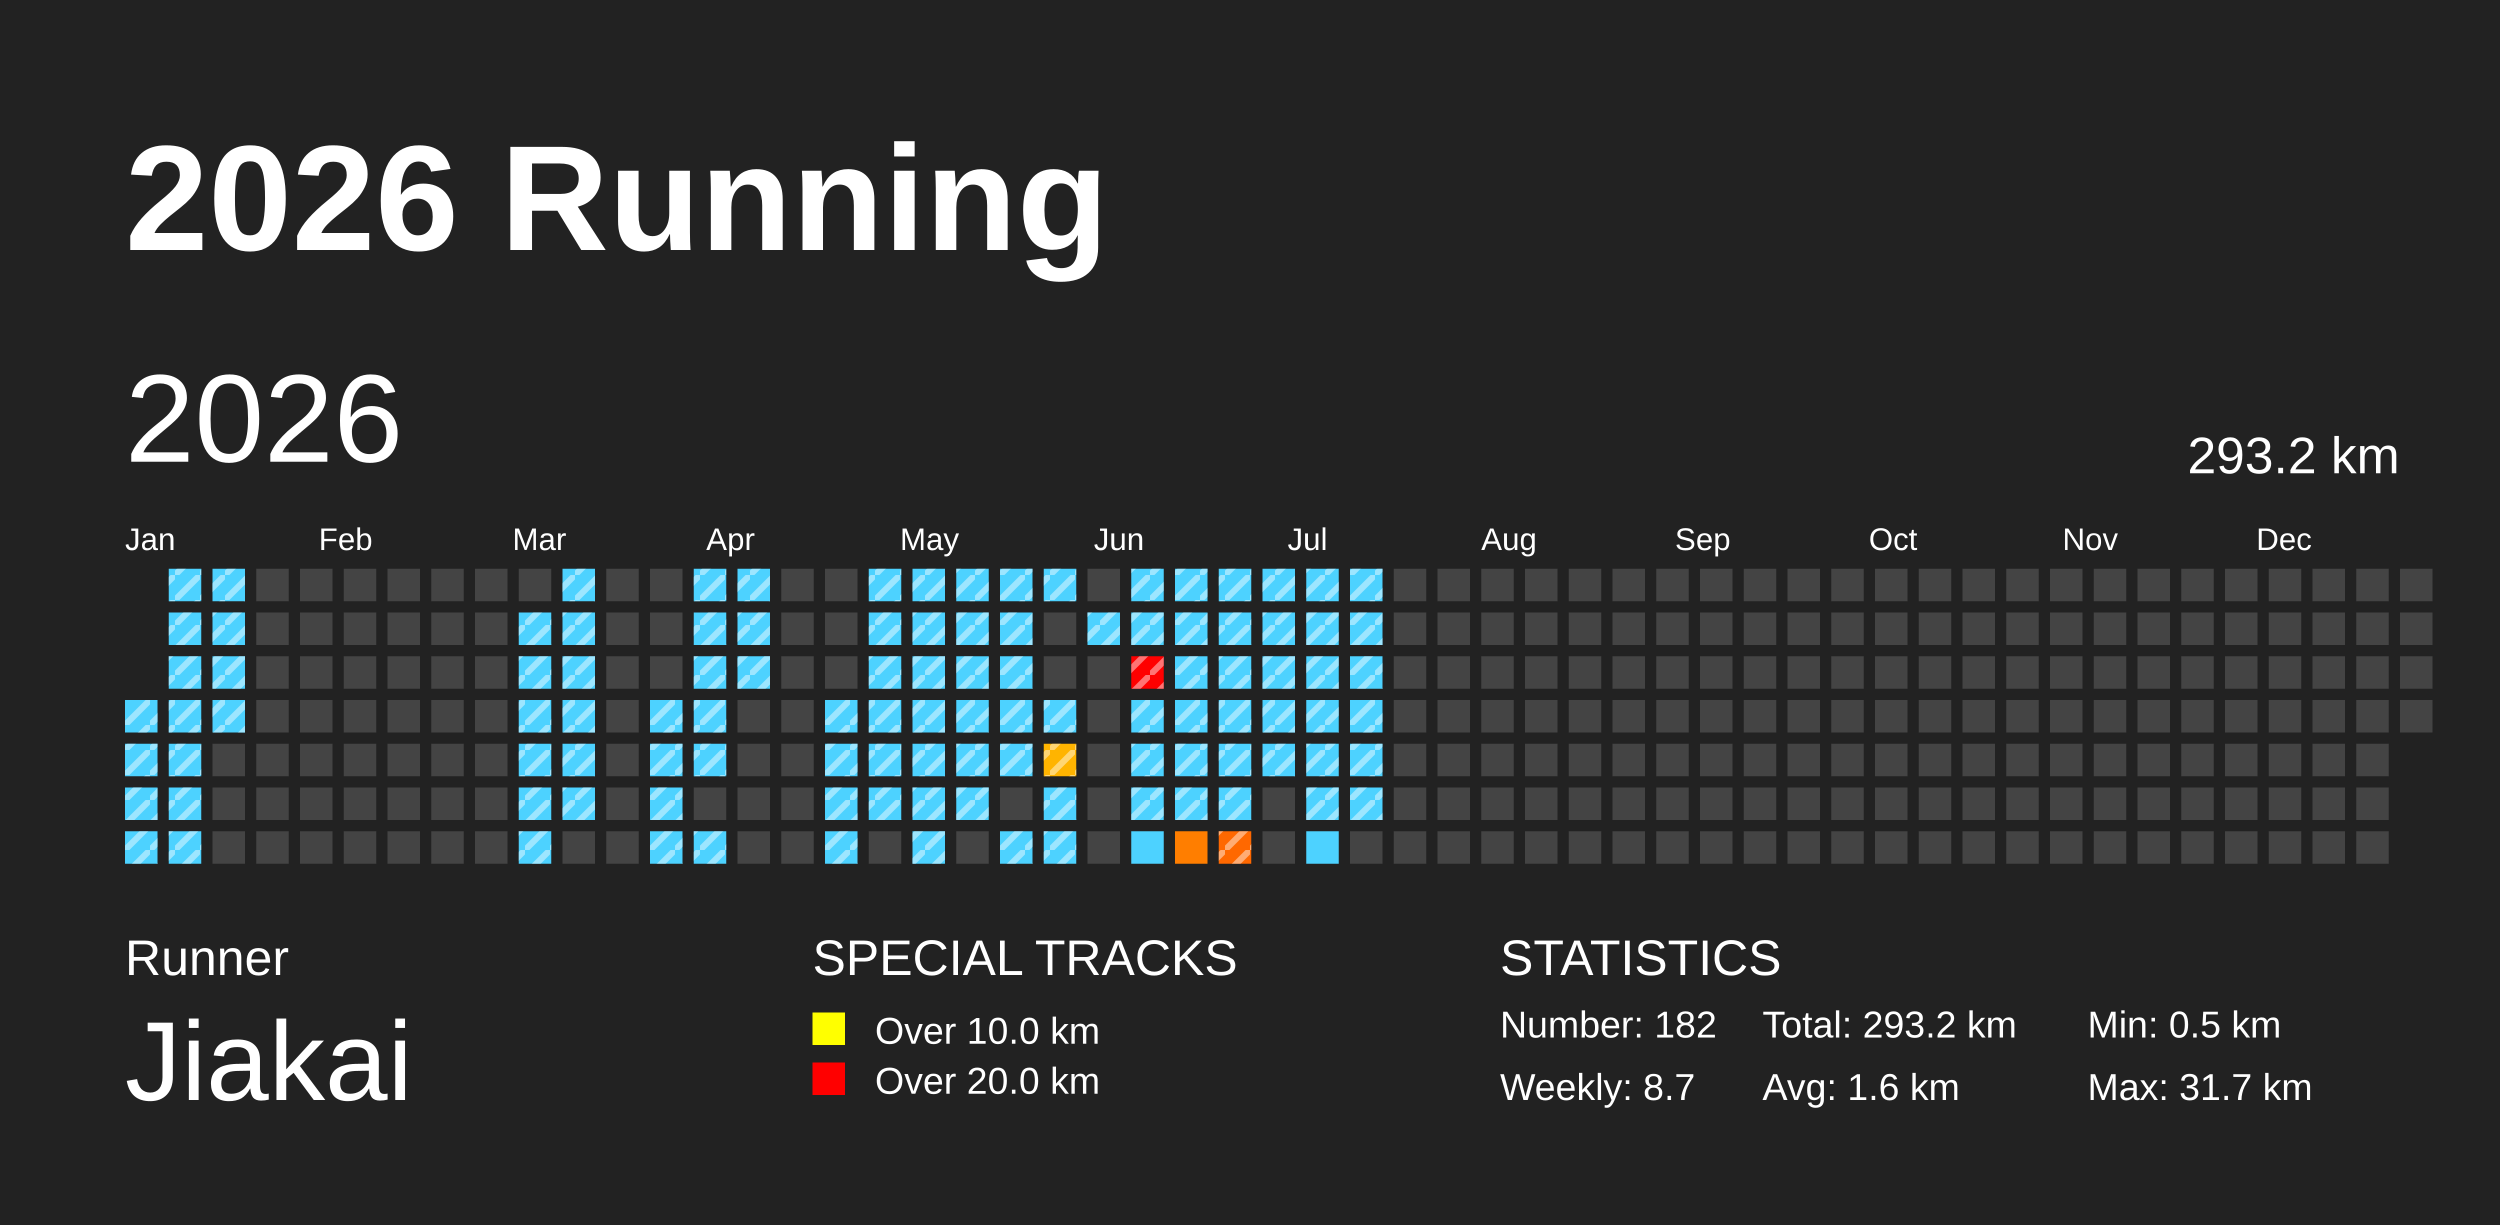
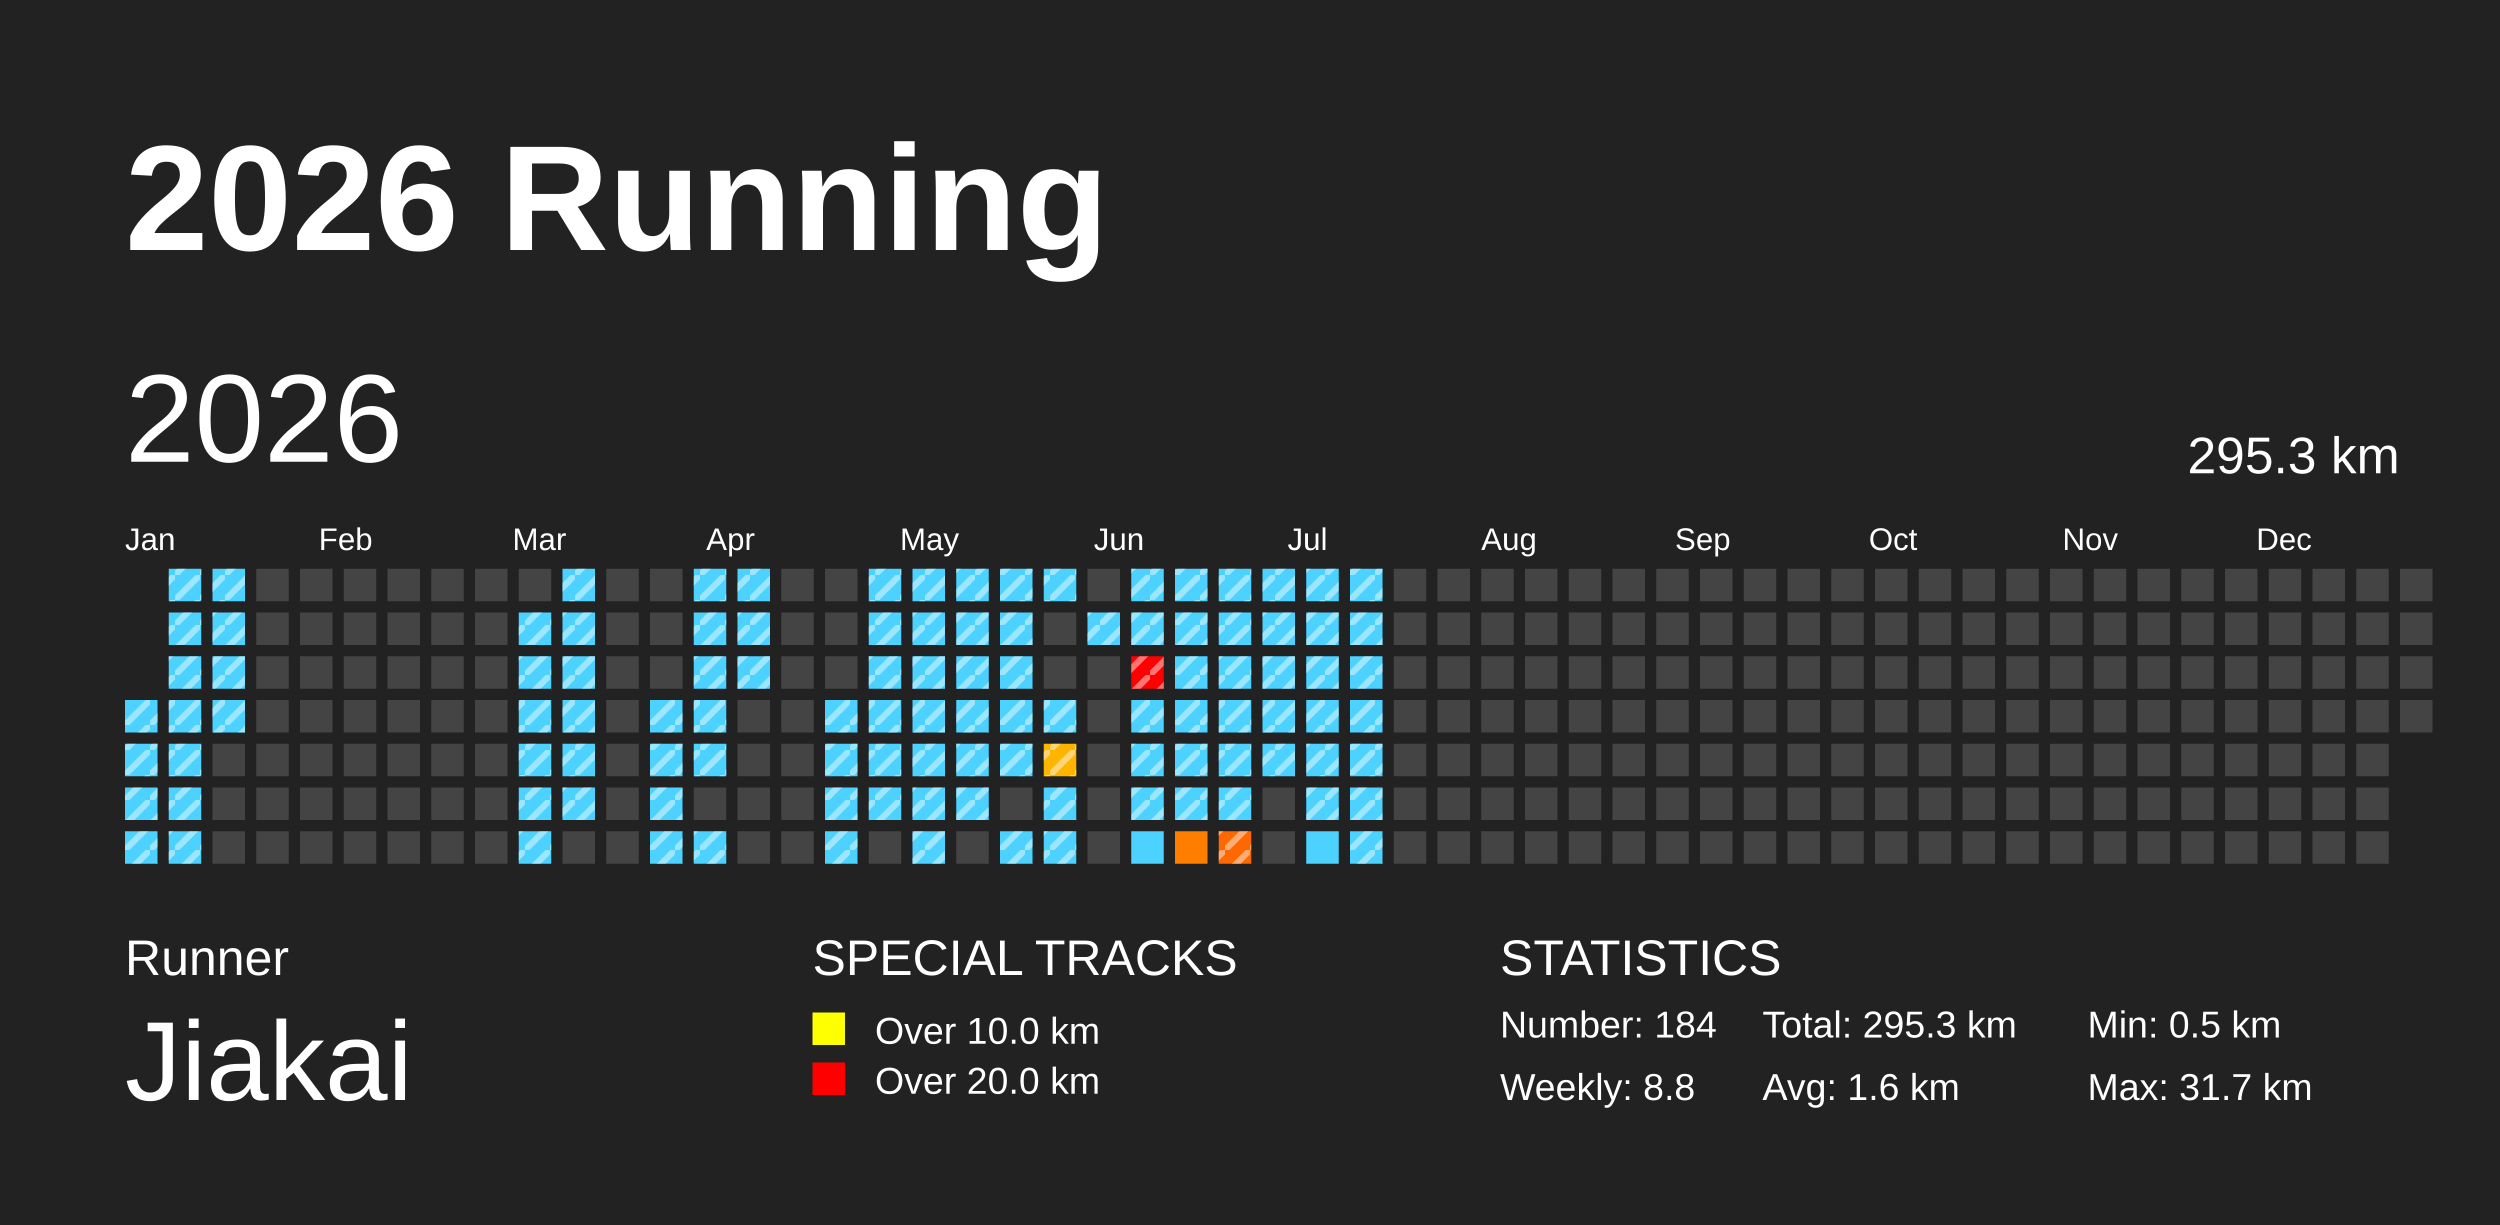
<svg xmlns="http://www.w3.org/2000/svg" baseProfile="full" height="98mm" version="1.1" viewBox="0,0,200,98" width="200mm">
  <defs>
    <pattern height="2" id="indoor-stripe" patternUnits="userSpaceOnUse" width="2">
      <line stroke="white" stroke-opacity="0.45" stroke-width="0.5" x1="0" x2="2" y1="2" y2="0" />
    </pattern>
  </defs>
  <rect fill="#222222" height="98" width="200" x="0" y="0" />
  <text fill="#FFFFFF" style="font-size:12px; font-family:Arial; font-weight:bold;" x="10" y="20">2026 Running</text>
  <text fill="#FFFFFF" style="font-size:4px; font-family:Arial" x="10" y="78">Runner</text>
  <text fill="#FFFFFF" style="font-size:9px; font-family:Arial" x="10" y="88">Jiakai</text>
  <text fill="#FFFFFF" style="font-size:4px; font-family:Arial" x="65" y="78">SPECIAL TRACKS</text>
  <rect fill="yellow" height="2.6" width="2.6" x="65" y="81" />
  <text fill="#FFFFFF" style="font-size:3px; font-family:Arial" x="70" y="83.5">Over 10.0 km</text>
  <rect fill="red" height="2.6" width="2.6" x="65" y="85" />
  <text fill="#FFFFFF" style="font-size:3px; font-family:Arial" x="70" y="87.5">Over 20.0 km</text>
  <text fill="#FFFFFF" style="font-size:4px; font-family:Arial" x="120" y="78">STATISTICS</text>
-   <text fill="#FFFFFF" style="font-size:3px; font-family:Arial" x="120" y="83">Number: 182</text>
-   <text fill="#FFFFFF" style="font-size:3px; font-family:Arial" x="120" y="88">Weekly: 8.7</text>
-   <text fill="#FFFFFF" style="font-size:3px; font-family:Arial" x="141" y="83">Total: 293.2 km</text>
+   <text fill="#FFFFFF" style="font-size:3px; font-family:Arial" x="120" y="83">Number: 184</text>
+   <text fill="#FFFFFF" style="font-size:3px; font-family:Arial" x="120" y="88">Weekly: 8.8</text>
+   <text fill="#FFFFFF" style="font-size:3px; font-family:Arial" x="141" y="83">Total: 295.3 km</text>
  <text fill="#FFFFFF" style="font-size:3px; font-family:Arial" x="141" y="88">Avg: 1.6 km</text>
  <text fill="#FFFFFF" style="font-size:3px; font-family:Arial" x="167" y="83">Min: 0.5 km</text>
  <text fill="#FFFFFF" style="font-size:3px; font-family:Arial" x="167" y="88">Max: 31.7 km</text>
  <text dominant-baseline="hanging" fill="#FFFFFF" style="font-size:10.0px; font-family:Arial;" x="10" y="30">2026</text>
-   <text dominant-baseline="hanging" fill="#FFFFFF" style="font-size:4.125px; font-family:Arial;" x="175" y="35">293.2 km</text>
+   <text dominant-baseline="hanging" fill="#FFFFFF" style="font-size:4.125px; font-family:Arial;" x="175" y="35">295.3 km</text>
  <text fill="#FFFFFF" style="font-size:2.5px; font-family:Arial" x="10.0" y="44">Jan</text>
  <text fill="#FFFFFF" style="font-size:2.5px; font-family:Arial" x="25.5" y="44">Feb</text>
  <text fill="#FFFFFF" style="font-size:2.5px; font-family:Arial" x="41.0" y="44">Mar</text>
  <text fill="#FFFFFF" style="font-size:2.5px; font-family:Arial" x="56.5" y="44">Apr</text>
  <text fill="#FFFFFF" style="font-size:2.5px; font-family:Arial" x="72.0" y="44">May</text>
  <text fill="#FFFFFF" style="font-size:2.5px; font-family:Arial" x="87.5" y="44">Jun</text>
  <text fill="#FFFFFF" style="font-size:2.5px; font-family:Arial" x="103.0" y="44">Jul</text>
  <text fill="#FFFFFF" style="font-size:2.5px; font-family:Arial" x="118.5" y="44">Aug</text>
  <text fill="#FFFFFF" style="font-size:2.5px; font-family:Arial" x="134.0" y="44">Sep</text>
  <text fill="#FFFFFF" style="font-size:2.5px; font-family:Arial" x="149.5" y="44">Oct</text>
  <text fill="#FFFFFF" style="font-size:2.5px; font-family:Arial" x="165.0" y="44">Nov</text>
  <text fill="#FFFFFF" style="font-size:2.5px; font-family:Arial" x="180.5" y="44">Dec</text>
  <rect fill="#4dd2ff" height="2.6" width="2.6" x="10.0" y="56.0" />
  <rect fill="url(#indoor-stripe)" height="2.6" style="pointer-events: none;" width="2.6" x="10.0" y="56.0" />
  <rect fill="#4dd2ff" height="2.6" width="2.6" x="10.0" y="59.5" />
  <rect fill="url(#indoor-stripe)" height="2.6" style="pointer-events: none;" width="2.6" x="10.0" y="59.5" />
  <rect fill="#4dd2ff" height="2.6" width="2.6" x="10.0" y="63.0" />
  <rect fill="url(#indoor-stripe)" height="2.6" style="pointer-events: none;" width="2.6" x="10.0" y="63.0" />
  <rect fill="#4dd2ff" height="2.6" width="2.6" x="10.0" y="66.5" />
  <rect fill="url(#indoor-stripe)" height="2.6" style="pointer-events: none;" width="2.6" x="10.0" y="66.5" />
  <rect fill="#4dd2ff" height="2.6" width="2.6" x="13.5" y="45.5" />
  <rect fill="url(#indoor-stripe)" height="2.6" style="pointer-events: none;" width="2.6" x="13.5" y="45.5" />
  <rect fill="#4dd2ff" height="2.6" width="2.6" x="13.5" y="49.0" />
  <rect fill="url(#indoor-stripe)" height="2.6" style="pointer-events: none;" width="2.6" x="13.5" y="49.0" />
  <rect fill="#4dd2ff" height="2.6" width="2.6" x="13.5" y="52.5" />
  <rect fill="url(#indoor-stripe)" height="2.6" style="pointer-events: none;" width="2.6" x="13.5" y="52.5" />
  <rect fill="#4dd2ff" height="2.6" width="2.6" x="13.5" y="56.0" />
  <rect fill="url(#indoor-stripe)" height="2.6" style="pointer-events: none;" width="2.6" x="13.5" y="56.0" />
  <rect fill="#4dd2ff" height="2.6" width="2.6" x="13.5" y="59.5" />
  <rect fill="url(#indoor-stripe)" height="2.6" style="pointer-events: none;" width="2.6" x="13.5" y="59.5" />
  <rect fill="#4dd2ff" height="2.6" width="2.6" x="13.5" y="63.0" />
  <rect fill="url(#indoor-stripe)" height="2.6" style="pointer-events: none;" width="2.6" x="13.5" y="63.0" />
  <rect fill="#4dd2ff" height="2.6" width="2.6" x="13.5" y="66.5" />
  <rect fill="url(#indoor-stripe)" height="2.6" style="pointer-events: none;" width="2.6" x="13.5" y="66.5" />
  <rect fill="#4dd2ff" height="2.6" width="2.6" x="17.0" y="45.5" />
  <rect fill="url(#indoor-stripe)" height="2.6" style="pointer-events: none;" width="2.6" x="17.0" y="45.5" />
  <rect fill="#4dd2ff" height="2.6" width="2.6" x="17.0" y="49.0" />
  <rect fill="url(#indoor-stripe)" height="2.6" style="pointer-events: none;" width="2.6" x="17.0" y="49.0" />
  <rect fill="#4dd2ff" height="2.6" width="2.6" x="17.0" y="52.5" />
  <rect fill="url(#indoor-stripe)" height="2.6" style="pointer-events: none;" width="2.6" x="17.0" y="52.5" />
  <rect fill="#4dd2ff" height="2.6" width="2.6" x="17.0" y="56.0" />
  <rect fill="url(#indoor-stripe)" height="2.6" style="pointer-events: none;" width="2.6" x="17.0" y="56.0" />
  <rect fill="#444444" height="2.6" width="2.6" x="17.0" y="59.5" />
  <rect fill="#444444" height="2.6" width="2.6" x="17.0" y="63.0" />
  <rect fill="#444444" height="2.6" width="2.6" x="17.0" y="66.5" />
  <rect fill="#444444" height="2.6" width="2.6" x="20.5" y="45.5" />
  <rect fill="#444444" height="2.6" width="2.6" x="20.5" y="49.0" />
  <rect fill="#444444" height="2.6" width="2.6" x="20.5" y="52.5" />
  <rect fill="#444444" height="2.6" width="2.6" x="20.5" y="56.0" />
  <rect fill="#444444" height="2.6" width="2.6" x="20.5" y="59.5" />
  <rect fill="#444444" height="2.6" width="2.6" x="20.5" y="63.0" />
  <rect fill="#444444" height="2.6" width="2.6" x="20.5" y="66.5" />
  <rect fill="#444444" height="2.6" width="2.6" x="24.0" y="45.5" />
  <rect fill="#444444" height="2.6" width="2.6" x="24.0" y="49.0" />
  <rect fill="#444444" height="2.6" width="2.6" x="24.0" y="52.5" />
  <rect fill="#444444" height="2.6" width="2.6" x="24.0" y="56.0" />
  <rect fill="#444444" height="2.6" width="2.6" x="24.0" y="59.5" />
  <rect fill="#444444" height="2.6" width="2.6" x="24.0" y="63.0" />
  <rect fill="#444444" height="2.6" width="2.6" x="24.0" y="66.5" />
  <rect fill="#444444" height="2.6" width="2.6" x="27.5" y="45.5" />
  <rect fill="#444444" height="2.6" width="2.6" x="27.5" y="49.0" />
  <rect fill="#444444" height="2.6" width="2.6" x="27.5" y="52.5" />
  <rect fill="#444444" height="2.6" width="2.6" x="27.5" y="56.0" />
  <rect fill="#444444" height="2.6" width="2.6" x="27.5" y="59.5" />
  <rect fill="#444444" height="2.6" width="2.6" x="27.5" y="63.0" />
  <rect fill="#444444" height="2.6" width="2.6" x="27.5" y="66.5" />
  <rect fill="#444444" height="2.6" width="2.6" x="31.0" y="45.5" />
  <rect fill="#444444" height="2.6" width="2.6" x="31.0" y="49.0" />
  <rect fill="#444444" height="2.6" width="2.6" x="31.0" y="52.5" />
  <rect fill="#444444" height="2.6" width="2.6" x="31.0" y="56.0" />
  <rect fill="#444444" height="2.6" width="2.6" x="31.0" y="59.5" />
  <rect fill="#444444" height="2.6" width="2.6" x="31.0" y="63.0" />
  <rect fill="#444444" height="2.6" width="2.6" x="31.0" y="66.5" />
  <rect fill="#444444" height="2.6" width="2.6" x="34.5" y="45.5" />
  <rect fill="#444444" height="2.6" width="2.6" x="34.5" y="49.0" />
  <rect fill="#444444" height="2.6" width="2.6" x="34.5" y="52.5" />
  <rect fill="#444444" height="2.6" width="2.6" x="34.5" y="56.0" />
  <rect fill="#444444" height="2.6" width="2.6" x="34.5" y="59.5" />
  <rect fill="#444444" height="2.6" width="2.6" x="34.5" y="63.0" />
  <rect fill="#444444" height="2.6" width="2.6" x="34.5" y="66.5" />
  <rect fill="#444444" height="2.6" width="2.6" x="38.0" y="45.5" />
  <rect fill="#444444" height="2.6" width="2.6" x="38.0" y="49.0" />
  <rect fill="#444444" height="2.6" width="2.6" x="38.0" y="52.5" />
  <rect fill="#444444" height="2.6" width="2.6" x="38.0" y="56.0" />
  <rect fill="#444444" height="2.6" width="2.6" x="38.0" y="59.5" />
  <rect fill="#444444" height="2.6" width="2.6" x="38.0" y="63.0" />
  <rect fill="#444444" height="2.6" width="2.6" x="38.0" y="66.5" />
  <rect fill="#444444" height="2.6" width="2.6" x="41.5" y="45.5" />
  <rect fill="#4dd2ff" height="2.6" width="2.6" x="41.5" y="49.0" />
  <rect fill="url(#indoor-stripe)" height="2.6" style="pointer-events: none;" width="2.6" x="41.5" y="49.0" />
  <rect fill="#4dd2ff" height="2.6" width="2.6" x="41.5" y="52.5" />
  <rect fill="url(#indoor-stripe)" height="2.6" style="pointer-events: none;" width="2.6" x="41.5" y="52.5" />
  <rect fill="#4dd2ff" height="2.6" width="2.6" x="41.5" y="56.0" />
  <rect fill="url(#indoor-stripe)" height="2.6" style="pointer-events: none;" width="2.6" x="41.5" y="56.0" />
  <rect fill="#4dd2ff" height="2.6" width="2.6" x="41.5" y="59.5" />
  <rect fill="url(#indoor-stripe)" height="2.6" style="pointer-events: none;" width="2.6" x="41.5" y="59.5" />
  <rect fill="#4dd2ff" height="2.6" width="2.6" x="41.5" y="63.0" />
  <rect fill="url(#indoor-stripe)" height="2.6" style="pointer-events: none;" width="2.6" x="41.5" y="63.0" />
  <rect fill="#4dd2ff" height="2.6" width="2.6" x="41.5" y="66.5" />
  <rect fill="url(#indoor-stripe)" height="2.6" style="pointer-events: none;" width="2.6" x="41.5" y="66.5" />
  <rect fill="#4dd2ff" height="2.6" width="2.6" x="45.0" y="45.5" />
  <rect fill="url(#indoor-stripe)" height="2.6" style="pointer-events: none;" width="2.6" x="45.0" y="45.5" />
  <rect fill="#4dd2ff" height="2.6" width="2.6" x="45.0" y="49.0" />
  <rect fill="url(#indoor-stripe)" height="2.6" style="pointer-events: none;" width="2.6" x="45.0" y="49.0" />
  <rect fill="#4dd2ff" height="2.6" width="2.6" x="45.0" y="52.5" />
  <rect fill="url(#indoor-stripe)" height="2.6" style="pointer-events: none;" width="2.6" x="45.0" y="52.5" />
  <rect fill="#4dd2ff" height="2.6" width="2.6" x="45.0" y="56.0" />
  <rect fill="url(#indoor-stripe)" height="2.6" style="pointer-events: none;" width="2.6" x="45.0" y="56.0" />
  <rect fill="#4dd2ff" height="2.6" width="2.6" x="45.0" y="59.5" />
  <rect fill="url(#indoor-stripe)" height="2.6" style="pointer-events: none;" width="2.6" x="45.0" y="59.5" />
  <rect fill="#4dd2ff" height="2.6" width="2.6" x="45.0" y="63.0" />
  <rect fill="url(#indoor-stripe)" height="2.6" style="pointer-events: none;" width="2.6" x="45.0" y="63.0" />
  <rect fill="#444444" height="2.6" width="2.6" x="45.0" y="66.5" />
  <rect fill="#444444" height="2.6" width="2.6" x="48.5" y="45.5" />
  <rect fill="#444444" height="2.6" width="2.6" x="48.5" y="49.0" />
  <rect fill="#444444" height="2.6" width="2.6" x="48.5" y="52.5" />
  <rect fill="#444444" height="2.6" width="2.6" x="48.5" y="56.0" />
  <rect fill="#444444" height="2.6" width="2.6" x="48.5" y="59.5" />
  <rect fill="#444444" height="2.6" width="2.6" x="48.5" y="63.0" />
  <rect fill="#444444" height="2.6" width="2.6" x="48.5" y="66.5" />
  <rect fill="#444444" height="2.6" width="2.6" x="52.0" y="45.5" />
  <rect fill="#444444" height="2.6" width="2.6" x="52.0" y="49.0" />
  <rect fill="#444444" height="2.6" width="2.6" x="52.0" y="52.5" />
  <rect fill="#4dd2ff" height="2.6" width="2.6" x="52.0" y="56.0" />
  <rect fill="url(#indoor-stripe)" height="2.6" style="pointer-events: none;" width="2.6" x="52.0" y="56.0" />
  <rect fill="#4dd2ff" height="2.6" width="2.6" x="52.0" y="59.5" />
  <rect fill="url(#indoor-stripe)" height="2.6" style="pointer-events: none;" width="2.6" x="52.0" y="59.5" />
  <rect fill="#4dd2ff" height="2.6" width="2.6" x="52.0" y="63.0" />
  <rect fill="url(#indoor-stripe)" height="2.6" style="pointer-events: none;" width="2.6" x="52.0" y="63.0" />
  <rect fill="#4dd2ff" height="2.6" width="2.6" x="52.0" y="66.5" />
  <rect fill="url(#indoor-stripe)" height="2.6" style="pointer-events: none;" width="2.6" x="52.0" y="66.5" />
  <rect fill="#4dd2ff" height="2.6" width="2.6" x="55.5" y="45.5" />
  <rect fill="url(#indoor-stripe)" height="2.6" style="pointer-events: none;" width="2.6" x="55.5" y="45.5" />
  <rect fill="#4dd2ff" height="2.6" width="2.6" x="55.5" y="49.0" />
  <rect fill="url(#indoor-stripe)" height="2.6" style="pointer-events: none;" width="2.6" x="55.5" y="49.0" />
  <rect fill="#4dd2ff" height="2.6" width="2.6" x="55.5" y="52.5" />
  <rect fill="url(#indoor-stripe)" height="2.6" style="pointer-events: none;" width="2.6" x="55.5" y="52.5" />
  <rect fill="#4dd2ff" height="2.6" width="2.6" x="55.5" y="56.0" />
  <rect fill="url(#indoor-stripe)" height="2.6" style="pointer-events: none;" width="2.6" x="55.5" y="56.0" />
  <rect fill="#4dd2ff" height="2.6" width="2.6" x="55.5" y="59.5" />
  <rect fill="url(#indoor-stripe)" height="2.6" style="pointer-events: none;" width="2.6" x="55.5" y="59.5" />
  <rect fill="#444444" height="2.6" width="2.6" x="55.5" y="63.0" />
  <rect fill="#4dd2ff" height="2.6" width="2.6" x="55.5" y="66.5" />
  <rect fill="url(#indoor-stripe)" height="2.6" style="pointer-events: none;" width="2.6" x="55.5" y="66.5" />
  <rect fill="#4dd2ff" height="2.6" width="2.6" x="59.0" y="45.5" />
  <rect fill="url(#indoor-stripe)" height="2.6" style="pointer-events: none;" width="2.6" x="59.0" y="45.5" />
  <rect fill="#4dd2ff" height="2.6" width="2.6" x="59.0" y="49.0" />
  <rect fill="url(#indoor-stripe)" height="2.6" style="pointer-events: none;" width="2.6" x="59.0" y="49.0" />
  <rect fill="#4dd2ff" height="2.6" width="2.6" x="59.0" y="52.5" />
  <rect fill="url(#indoor-stripe)" height="2.6" style="pointer-events: none;" width="2.6" x="59.0" y="52.5" />
  <rect fill="#444444" height="2.6" width="2.6" x="59.0" y="56.0" />
  <rect fill="#444444" height="2.6" width="2.6" x="59.0" y="59.5" />
  <rect fill="#444444" height="2.6" width="2.6" x="59.0" y="63.0" />
  <rect fill="#444444" height="2.6" width="2.6" x="59.0" y="66.5" />
  <rect fill="#444444" height="2.6" width="2.6" x="62.5" y="45.5" />
  <rect fill="#444444" height="2.6" width="2.6" x="62.5" y="49.0" />
  <rect fill="#444444" height="2.6" width="2.6" x="62.5" y="52.5" />
  <rect fill="#444444" height="2.6" width="2.6" x="62.5" y="56.0" />
  <rect fill="#444444" height="2.6" width="2.6" x="62.5" y="59.5" />
  <rect fill="#444444" height="2.6" width="2.6" x="62.5" y="63.0" />
  <rect fill="#444444" height="2.6" width="2.6" x="62.5" y="66.5" />
  <rect fill="#444444" height="2.6" width="2.6" x="66.0" y="45.5" />
  <rect fill="#444444" height="2.6" width="2.6" x="66.0" y="49.0" />
  <rect fill="#444444" height="2.6" width="2.6" x="66.0" y="52.5" />
  <rect fill="#4dd2ff" height="2.6" width="2.6" x="66.0" y="56.0" />
  <rect fill="url(#indoor-stripe)" height="2.6" style="pointer-events: none;" width="2.6" x="66.0" y="56.0" />
  <rect fill="#4dd2ff" height="2.6" width="2.6" x="66.0" y="59.5" />
  <rect fill="url(#indoor-stripe)" height="2.6" style="pointer-events: none;" width="2.6" x="66.0" y="59.5" />
  <rect fill="#4dd2ff" height="2.6" width="2.6" x="66.0" y="63.0" />
  <rect fill="url(#indoor-stripe)" height="2.6" style="pointer-events: none;" width="2.6" x="66.0" y="63.0" />
  <rect fill="#4dd2ff" height="2.6" width="2.6" x="66.0" y="66.5" />
  <rect fill="url(#indoor-stripe)" height="2.6" style="pointer-events: none;" width="2.6" x="66.0" y="66.5" />
  <rect fill="#4dd2ff" height="2.6" width="2.6" x="69.5" y="45.5" />
  <rect fill="url(#indoor-stripe)" height="2.6" style="pointer-events: none;" width="2.6" x="69.5" y="45.5" />
  <rect fill="#4dd2ff" height="2.6" width="2.6" x="69.5" y="49.0" />
  <rect fill="url(#indoor-stripe)" height="2.6" style="pointer-events: none;" width="2.6" x="69.5" y="49.0" />
  <rect fill="#4dd2ff" height="2.6" width="2.6" x="69.5" y="52.5" />
  <rect fill="url(#indoor-stripe)" height="2.6" style="pointer-events: none;" width="2.6" x="69.5" y="52.5" />
  <rect fill="#4dd2ff" height="2.6" width="2.6" x="69.5" y="56.0" />
  <rect fill="url(#indoor-stripe)" height="2.6" style="pointer-events: none;" width="2.6" x="69.5" y="56.0" />
  <rect fill="#4dd2ff" height="2.6" width="2.6" x="69.5" y="59.5" />
  <rect fill="url(#indoor-stripe)" height="2.6" style="pointer-events: none;" width="2.6" x="69.5" y="59.5" />
  <rect fill="#4dd2ff" height="2.6" width="2.6" x="69.5" y="63.0" />
  <rect fill="url(#indoor-stripe)" height="2.6" style="pointer-events: none;" width="2.6" x="69.5" y="63.0" />
  <rect fill="#444444" height="2.6" width="2.6" x="69.5" y="66.5" />
  <rect fill="#4dd2ff" height="2.6" width="2.6" x="73.0" y="45.5" />
  <rect fill="url(#indoor-stripe)" height="2.6" style="pointer-events: none;" width="2.6" x="73.0" y="45.5" />
  <rect fill="#4dd2ff" height="2.6" width="2.6" x="73.0" y="49.0" />
  <rect fill="url(#indoor-stripe)" height="2.6" style="pointer-events: none;" width="2.6" x="73.0" y="49.0" />
  <rect fill="#4dd2ff" height="2.6" width="2.6" x="73.0" y="52.5" />
  <rect fill="url(#indoor-stripe)" height="2.6" style="pointer-events: none;" width="2.6" x="73.0" y="52.5" />
  <rect fill="#4dd2ff" height="2.6" width="2.6" x="73.0" y="56.0" />
  <rect fill="url(#indoor-stripe)" height="2.6" style="pointer-events: none;" width="2.6" x="73.0" y="56.0" />
  <rect fill="#4dd2ff" height="2.6" width="2.6" x="73.0" y="59.5" />
  <rect fill="url(#indoor-stripe)" height="2.6" style="pointer-events: none;" width="2.6" x="73.0" y="59.5" />
  <rect fill="#4dd2ff" height="2.6" width="2.6" x="73.0" y="63.0" />
  <rect fill="url(#indoor-stripe)" height="2.6" style="pointer-events: none;" width="2.6" x="73.0" y="63.0" />
  <rect fill="#4dd2ff" height="2.6" width="2.6" x="73.0" y="66.5" />
  <rect fill="url(#indoor-stripe)" height="2.6" style="pointer-events: none;" width="2.6" x="73.0" y="66.5" />
  <rect fill="#4dd2ff" height="2.6" width="2.6" x="76.5" y="45.5" />
  <rect fill="url(#indoor-stripe)" height="2.6" style="pointer-events: none;" width="2.6" x="76.5" y="45.5" />
  <rect fill="#4dd2ff" height="2.6" width="2.6" x="76.5" y="49.0" />
  <rect fill="url(#indoor-stripe)" height="2.6" style="pointer-events: none;" width="2.6" x="76.5" y="49.0" />
  <rect fill="#4dd2ff" height="2.6" width="2.6" x="76.5" y="52.5" />
  <rect fill="url(#indoor-stripe)" height="2.6" style="pointer-events: none;" width="2.6" x="76.5" y="52.5" />
  <rect fill="#4dd2ff" height="2.6" width="2.6" x="76.5" y="56.0" />
  <rect fill="url(#indoor-stripe)" height="2.6" style="pointer-events: none;" width="2.6" x="76.5" y="56.0" />
  <rect fill="#4dd2ff" height="2.6" width="2.6" x="76.5" y="59.5" />
  <rect fill="url(#indoor-stripe)" height="2.6" style="pointer-events: none;" width="2.6" x="76.5" y="59.5" />
  <rect fill="#4dd2ff" height="2.6" width="2.6" x="76.5" y="63.0" />
  <rect fill="url(#indoor-stripe)" height="2.6" style="pointer-events: none;" width="2.6" x="76.5" y="63.0" />
  <rect fill="#444444" height="2.6" width="2.6" x="76.5" y="66.5" />
  <rect fill="#4dd2ff" height="2.6" width="2.6" x="80.0" y="45.5" />
  <rect fill="url(#indoor-stripe)" height="2.6" style="pointer-events: none;" width="2.6" x="80.0" y="45.5" />
  <rect fill="#4dd2ff" height="2.6" width="2.6" x="80.0" y="49.0" />
  <rect fill="url(#indoor-stripe)" height="2.6" style="pointer-events: none;" width="2.6" x="80.0" y="49.0" />
  <rect fill="#4dd2ff" height="2.6" width="2.6" x="80.0" y="52.5" />
  <rect fill="url(#indoor-stripe)" height="2.6" style="pointer-events: none;" width="2.6" x="80.0" y="52.5" />
  <rect fill="#4dd2ff" height="2.6" width="2.6" x="80.0" y="56.0" />
  <rect fill="url(#indoor-stripe)" height="2.6" style="pointer-events: none;" width="2.6" x="80.0" y="56.0" />
  <rect fill="#4dd2ff" height="2.6" width="2.6" x="80.0" y="59.5" />
  <rect fill="url(#indoor-stripe)" height="2.6" style="pointer-events: none;" width="2.6" x="80.0" y="59.5" />
  <rect fill="#444444" height="2.6" width="2.6" x="80.0" y="63.0" />
  <rect fill="#4dd2ff" height="2.6" width="2.6" x="80.0" y="66.5" />
  <rect fill="url(#indoor-stripe)" height="2.6" style="pointer-events: none;" width="2.6" x="80.0" y="66.5" />
  <rect fill="#4dd2ff" height="2.6" width="2.6" x="83.5" y="45.5" />
  <rect fill="url(#indoor-stripe)" height="2.6" style="pointer-events: none;" width="2.6" x="83.5" y="45.5" />
  <rect fill="#444444" height="2.6" width="2.6" x="83.5" y="49.0" />
  <rect fill="#444444" height="2.6" width="2.6" x="83.5" y="52.5" />
  <rect fill="#4dd2ff" height="2.6" width="2.6" x="83.5" y="56.0" />
  <rect fill="url(#indoor-stripe)" height="2.6" style="pointer-events: none;" width="2.6" x="83.5" y="56.0" />
  <rect fill="#ffb400" height="2.6" width="2.6" x="83.5" y="59.5" />
  <rect fill="url(#indoor-stripe)" height="2.6" style="pointer-events: none;" width="2.6" x="83.5" y="59.5" />
  <rect fill="#4dd2ff" height="2.6" width="2.6" x="83.5" y="63.0" />
  <rect fill="url(#indoor-stripe)" height="2.6" style="pointer-events: none;" width="2.6" x="83.5" y="63.0" />
  <rect fill="#4dd2ff" height="2.6" width="2.6" x="83.5" y="66.5" />
  <rect fill="url(#indoor-stripe)" height="2.6" style="pointer-events: none;" width="2.6" x="83.5" y="66.5" />
  <rect fill="#444444" height="2.6" width="2.6" x="87.0" y="45.5" />
  <rect fill="#4dd2ff" height="2.6" width="2.6" x="87.0" y="49.0" />
  <rect fill="url(#indoor-stripe)" height="2.6" style="pointer-events: none;" width="2.6" x="87.0" y="49.0" />
  <rect fill="#444444" height="2.6" width="2.6" x="87.0" y="52.5" />
  <rect fill="#444444" height="2.6" width="2.6" x="87.0" y="56.0" />
  <rect fill="#444444" height="2.6" width="2.6" x="87.0" y="59.5" />
  <rect fill="#444444" height="2.6" width="2.6" x="87.0" y="63.0" />
  <rect fill="#444444" height="2.6" width="2.6" x="87.0" y="66.5" />
  <rect fill="#4dd2ff" height="2.6" width="2.6" x="90.5" y="45.5" />
  <rect fill="url(#indoor-stripe)" height="2.6" style="pointer-events: none;" width="2.6" x="90.5" y="45.5" />
  <rect fill="#4dd2ff" height="2.6" width="2.6" x="90.5" y="49.0" />
  <rect fill="url(#indoor-stripe)" height="2.6" style="pointer-events: none;" width="2.6" x="90.5" y="49.0" />
  <rect fill="red" height="2.6" width="2.6" x="90.5" y="52.5" />
  <rect fill="url(#indoor-stripe)" height="2.6" style="pointer-events: none;" width="2.6" x="90.5" y="52.5" />
  <rect fill="#4dd2ff" height="2.6" width="2.6" x="90.5" y="56.0" />
  <rect fill="url(#indoor-stripe)" height="2.6" style="pointer-events: none;" width="2.6" x="90.5" y="56.0" />
  <rect fill="#4dd2ff" height="2.6" width="2.6" x="90.5" y="59.5" />
  <rect fill="url(#indoor-stripe)" height="2.6" style="pointer-events: none;" width="2.6" x="90.5" y="59.5" />
  <rect fill="#4dd2ff" height="2.6" width="2.6" x="90.5" y="63.0" />
  <rect fill="url(#indoor-stripe)" height="2.6" style="pointer-events: none;" width="2.6" x="90.5" y="63.0" />
  <rect fill="#4dd2ff" height="2.6" width="2.6" x="90.5" y="66.5" />
  <rect fill="#4dd2ff" height="2.6" width="2.6" x="94.0" y="45.5" />
  <rect fill="url(#indoor-stripe)" height="2.6" style="pointer-events: none;" width="2.6" x="94.0" y="45.5" />
  <rect fill="#4dd2ff" height="2.6" width="2.6" x="94.0" y="49.0" />
  <rect fill="url(#indoor-stripe)" height="2.6" style="pointer-events: none;" width="2.6" x="94.0" y="49.0" />
  <rect fill="#4dd2ff" height="2.6" width="2.6" x="94.0" y="52.5" />
  <rect fill="url(#indoor-stripe)" height="2.6" style="pointer-events: none;" width="2.6" x="94.0" y="52.5" />
  <rect fill="#4dd2ff" height="2.6" width="2.6" x="94.0" y="56.0" />
  <rect fill="url(#indoor-stripe)" height="2.6" style="pointer-events: none;" width="2.6" x="94.0" y="56.0" />
  <rect fill="#4dd2ff" height="2.6" width="2.6" x="94.0" y="59.5" />
  <rect fill="url(#indoor-stripe)" height="2.6" style="pointer-events: none;" width="2.6" x="94.0" y="59.5" />
  <rect fill="#4dd2ff" height="2.6" width="2.6" x="94.0" y="63.0" />
  <rect fill="url(#indoor-stripe)" height="2.6" style="pointer-events: none;" width="2.6" x="94.0" y="63.0" />
  <rect fill="#ff7e00" height="2.6" width="2.6" x="94.0" y="66.5" />
  <rect fill="#4dd2ff" height="2.6" width="2.6" x="97.5" y="45.5" />
  <rect fill="url(#indoor-stripe)" height="2.6" style="pointer-events: none;" width="2.6" x="97.5" y="45.5" />
  <rect fill="#4dd2ff" height="2.6" width="2.6" x="97.5" y="49.0" />
  <rect fill="url(#indoor-stripe)" height="2.6" style="pointer-events: none;" width="2.6" x="97.5" y="49.0" />
  <rect fill="#4dd2ff" height="2.6" width="2.6" x="97.5" y="52.5" />
  <rect fill="url(#indoor-stripe)" height="2.6" style="pointer-events: none;" width="2.6" x="97.5" y="52.5" />
  <rect fill="#4dd2ff" height="2.6" width="2.6" x="97.5" y="56.0" />
  <rect fill="url(#indoor-stripe)" height="2.6" style="pointer-events: none;" width="2.6" x="97.5" y="56.0" />
  <rect fill="#4dd2ff" height="2.6" width="2.6" x="97.5" y="59.5" />
  <rect fill="url(#indoor-stripe)" height="2.6" style="pointer-events: none;" width="2.6" x="97.5" y="59.5" />
  <rect fill="#4dd2ff" height="2.6" width="2.6" x="97.5" y="63.0" />
  <rect fill="url(#indoor-stripe)" height="2.6" style="pointer-events: none;" width="2.6" x="97.5" y="63.0" />
  <rect fill="#ff6800" height="2.6" width="2.6" x="97.5" y="66.5" />
  <rect fill="url(#indoor-stripe)" height="2.6" style="pointer-events: none;" width="2.6" x="97.5" y="66.5" />
  <rect fill="#4dd2ff" height="2.6" width="2.6" x="101.0" y="45.5" />
  <rect fill="url(#indoor-stripe)" height="2.6" style="pointer-events: none;" width="2.6" x="101.0" y="45.5" />
  <rect fill="#4dd2ff" height="2.6" width="2.6" x="101.0" y="49.0" />
  <rect fill="url(#indoor-stripe)" height="2.6" style="pointer-events: none;" width="2.6" x="101.0" y="49.0" />
  <rect fill="#4dd2ff" height="2.6" width="2.6" x="101.0" y="52.5" />
  <rect fill="url(#indoor-stripe)" height="2.6" style="pointer-events: none;" width="2.6" x="101.0" y="52.5" />
  <rect fill="#4dd2ff" height="2.6" width="2.6" x="101.0" y="56.0" />
  <rect fill="url(#indoor-stripe)" height="2.6" style="pointer-events: none;" width="2.6" x="101.0" y="56.0" />
  <rect fill="#4dd2ff" height="2.6" width="2.6" x="101.0" y="59.5" />
  <rect fill="url(#indoor-stripe)" height="2.6" style="pointer-events: none;" width="2.6" x="101.0" y="59.5" />
  <rect fill="#444444" height="2.6" width="2.6" x="101.0" y="63.0" />
  <rect fill="#444444" height="2.6" width="2.6" x="101.0" y="66.5" />
  <rect fill="#4dd2ff" height="2.6" width="2.6" x="104.5" y="45.5" />
  <rect fill="url(#indoor-stripe)" height="2.6" style="pointer-events: none;" width="2.6" x="104.5" y="45.5" />
  <rect fill="#4dd2ff" height="2.6" width="2.6" x="104.5" y="49.0" />
  <rect fill="url(#indoor-stripe)" height="2.6" style="pointer-events: none;" width="2.6" x="104.5" y="49.0" />
  <rect fill="#4dd2ff" height="2.6" width="2.6" x="104.5" y="52.5" />
  <rect fill="url(#indoor-stripe)" height="2.6" style="pointer-events: none;" width="2.6" x="104.5" y="52.5" />
  <rect fill="#4dd2ff" height="2.6" width="2.6" x="104.5" y="56.0" />
  <rect fill="url(#indoor-stripe)" height="2.6" style="pointer-events: none;" width="2.6" x="104.5" y="56.0" />
  <rect fill="#4dd2ff" height="2.6" width="2.6" x="104.5" y="59.5" />
  <rect fill="url(#indoor-stripe)" height="2.6" style="pointer-events: none;" width="2.6" x="104.5" y="59.5" />
  <rect fill="#4dd2ff" height="2.6" width="2.6" x="104.5" y="63.0" />
  <rect fill="url(#indoor-stripe)" height="2.6" style="pointer-events: none;" width="2.6" x="104.5" y="63.0" />
  <rect fill="#4dd2ff" height="2.6" width="2.6" x="104.5" y="66.5" />
  <rect fill="#4dd2ff" height="2.6" width="2.6" x="108.0" y="45.5" />
  <rect fill="url(#indoor-stripe)" height="2.6" style="pointer-events: none;" width="2.6" x="108.0" y="45.5" />
  <rect fill="#4dd2ff" height="2.6" width="2.6" x="108.0" y="49.0" />
  <rect fill="url(#indoor-stripe)" height="2.6" style="pointer-events: none;" width="2.6" x="108.0" y="49.0" />
  <rect fill="#4dd2ff" height="2.6" width="2.6" x="108.0" y="52.5" />
  <rect fill="url(#indoor-stripe)" height="2.6" style="pointer-events: none;" width="2.6" x="108.0" y="52.5" />
  <rect fill="#4dd2ff" height="2.6" width="2.6" x="108.0" y="56.0" />
  <rect fill="url(#indoor-stripe)" height="2.6" style="pointer-events: none;" width="2.6" x="108.0" y="56.0" />
  <rect fill="#4dd2ff" height="2.6" width="2.6" x="108.0" y="59.5" />
  <rect fill="url(#indoor-stripe)" height="2.6" style="pointer-events: none;" width="2.6" x="108.0" y="59.5" />
  <rect fill="#4dd2ff" height="2.6" width="2.6" x="108.0" y="63.0" />
  <rect fill="url(#indoor-stripe)" height="2.6" style="pointer-events: none;" width="2.6" x="108.0" y="63.0" />
-   <rect fill="#444444" height="2.6" width="2.6" x="108.0" y="66.5" />
+   <rect fill="#4dd2ff" height="2.6" width="2.6" x="108.0" y="66.5" />
+   <rect fill="url(#indoor-stripe)" height="2.6" style="pointer-events: none;" width="2.6" x="108.0" y="66.5" />
  <rect fill="#444444" height="2.6" width="2.6" x="111.5" y="45.5" />
  <rect fill="#444444" height="2.6" width="2.6" x="111.5" y="49.0" />
  <rect fill="#444444" height="2.6" width="2.6" x="111.5" y="52.5" />
  <rect fill="#444444" height="2.6" width="2.6" x="111.5" y="56.0" />
  <rect fill="#444444" height="2.6" width="2.6" x="111.5" y="59.5" />
  <rect fill="#444444" height="2.6" width="2.6" x="111.5" y="63.0" />
  <rect fill="#444444" height="2.6" width="2.6" x="111.5" y="66.5" />
  <rect fill="#444444" height="2.6" width="2.6" x="115.0" y="45.5" />
  <rect fill="#444444" height="2.6" width="2.6" x="115.0" y="49.0" />
  <rect fill="#444444" height="2.6" width="2.6" x="115.0" y="52.5" />
  <rect fill="#444444" height="2.6" width="2.6" x="115.0" y="56.0" />
  <rect fill="#444444" height="2.6" width="2.6" x="115.0" y="59.5" />
  <rect fill="#444444" height="2.6" width="2.6" x="115.0" y="63.0" />
  <rect fill="#444444" height="2.6" width="2.6" x="115.0" y="66.5" />
  <rect fill="#444444" height="2.6" width="2.6" x="118.5" y="45.5" />
  <rect fill="#444444" height="2.6" width="2.6" x="118.5" y="49.0" />
  <rect fill="#444444" height="2.6" width="2.6" x="118.5" y="52.5" />
  <rect fill="#444444" height="2.6" width="2.6" x="118.5" y="56.0" />
  <rect fill="#444444" height="2.6" width="2.6" x="118.5" y="59.5" />
  <rect fill="#444444" height="2.6" width="2.6" x="118.5" y="63.0" />
  <rect fill="#444444" height="2.6" width="2.6" x="118.5" y="66.5" />
  <rect fill="#444444" height="2.6" width="2.6" x="122.0" y="45.5" />
  <rect fill="#444444" height="2.6" width="2.6" x="122.0" y="49.0" />
  <rect fill="#444444" height="2.6" width="2.6" x="122.0" y="52.5" />
  <rect fill="#444444" height="2.6" width="2.6" x="122.0" y="56.0" />
  <rect fill="#444444" height="2.6" width="2.6" x="122.0" y="59.5" />
  <rect fill="#444444" height="2.6" width="2.6" x="122.0" y="63.0" />
  <rect fill="#444444" height="2.6" width="2.6" x="122.0" y="66.5" />
  <rect fill="#444444" height="2.6" width="2.6" x="125.5" y="45.5" />
  <rect fill="#444444" height="2.6" width="2.6" x="125.5" y="49.0" />
  <rect fill="#444444" height="2.6" width="2.6" x="125.5" y="52.5" />
  <rect fill="#444444" height="2.6" width="2.6" x="125.5" y="56.0" />
  <rect fill="#444444" height="2.6" width="2.6" x="125.5" y="59.5" />
  <rect fill="#444444" height="2.6" width="2.6" x="125.5" y="63.0" />
  <rect fill="#444444" height="2.6" width="2.6" x="125.5" y="66.5" />
  <rect fill="#444444" height="2.6" width="2.6" x="129.0" y="45.5" />
  <rect fill="#444444" height="2.6" width="2.6" x="129.0" y="49.0" />
  <rect fill="#444444" height="2.6" width="2.6" x="129.0" y="52.5" />
  <rect fill="#444444" height="2.6" width="2.6" x="129.0" y="56.0" />
  <rect fill="#444444" height="2.6" width="2.6" x="129.0" y="59.5" />
  <rect fill="#444444" height="2.6" width="2.6" x="129.0" y="63.0" />
  <rect fill="#444444" height="2.6" width="2.6" x="129.0" y="66.5" />
  <rect fill="#444444" height="2.6" width="2.6" x="132.5" y="45.5" />
  <rect fill="#444444" height="2.6" width="2.6" x="132.5" y="49.0" />
  <rect fill="#444444" height="2.6" width="2.6" x="132.5" y="52.5" />
  <rect fill="#444444" height="2.6" width="2.6" x="132.5" y="56.0" />
  <rect fill="#444444" height="2.6" width="2.6" x="132.5" y="59.5" />
  <rect fill="#444444" height="2.6" width="2.6" x="132.5" y="63.0" />
  <rect fill="#444444" height="2.6" width="2.6" x="132.5" y="66.5" />
  <rect fill="#444444" height="2.6" width="2.6" x="136.0" y="45.5" />
  <rect fill="#444444" height="2.6" width="2.6" x="136.0" y="49.0" />
  <rect fill="#444444" height="2.6" width="2.6" x="136.0" y="52.5" />
  <rect fill="#444444" height="2.6" width="2.6" x="136.0" y="56.0" />
  <rect fill="#444444" height="2.6" width="2.6" x="136.0" y="59.5" />
  <rect fill="#444444" height="2.6" width="2.6" x="136.0" y="63.0" />
  <rect fill="#444444" height="2.6" width="2.6" x="136.0" y="66.5" />
  <rect fill="#444444" height="2.6" width="2.6" x="139.5" y="45.5" />
  <rect fill="#444444" height="2.6" width="2.6" x="139.5" y="49.0" />
  <rect fill="#444444" height="2.6" width="2.6" x="139.5" y="52.5" />
  <rect fill="#444444" height="2.6" width="2.6" x="139.5" y="56.0" />
  <rect fill="#444444" height="2.6" width="2.6" x="139.5" y="59.5" />
  <rect fill="#444444" height="2.6" width="2.6" x="139.5" y="63.0" />
  <rect fill="#444444" height="2.6" width="2.6" x="139.5" y="66.5" />
  <rect fill="#444444" height="2.6" width="2.6" x="143.0" y="45.5" />
  <rect fill="#444444" height="2.6" width="2.6" x="143.0" y="49.0" />
  <rect fill="#444444" height="2.6" width="2.6" x="143.0" y="52.5" />
  <rect fill="#444444" height="2.6" width="2.6" x="143.0" y="56.0" />
  <rect fill="#444444" height="2.6" width="2.6" x="143.0" y="59.5" />
  <rect fill="#444444" height="2.6" width="2.6" x="143.0" y="63.0" />
  <rect fill="#444444" height="2.6" width="2.6" x="143.0" y="66.5" />
  <rect fill="#444444" height="2.6" width="2.6" x="146.5" y="45.5" />
  <rect fill="#444444" height="2.6" width="2.6" x="146.5" y="49.0" />
  <rect fill="#444444" height="2.6" width="2.6" x="146.5" y="52.5" />
  <rect fill="#444444" height="2.6" width="2.6" x="146.5" y="56.0" />
  <rect fill="#444444" height="2.6" width="2.6" x="146.5" y="59.5" />
  <rect fill="#444444" height="2.6" width="2.6" x="146.5" y="63.0" />
  <rect fill="#444444" height="2.6" width="2.6" x="146.5" y="66.5" />
  <rect fill="#444444" height="2.6" width="2.6" x="150.0" y="45.5" />
  <rect fill="#444444" height="2.6" width="2.6" x="150.0" y="49.0" />
  <rect fill="#444444" height="2.6" width="2.6" x="150.0" y="52.5" />
  <rect fill="#444444" height="2.6" width="2.6" x="150.0" y="56.0" />
  <rect fill="#444444" height="2.6" width="2.6" x="150.0" y="59.5" />
  <rect fill="#444444" height="2.6" width="2.6" x="150.0" y="63.0" />
  <rect fill="#444444" height="2.6" width="2.6" x="150.0" y="66.5" />
  <rect fill="#444444" height="2.6" width="2.6" x="153.5" y="45.5" />
  <rect fill="#444444" height="2.6" width="2.6" x="153.5" y="49.0" />
  <rect fill="#444444" height="2.6" width="2.6" x="153.5" y="52.5" />
  <rect fill="#444444" height="2.6" width="2.6" x="153.5" y="56.0" />
  <rect fill="#444444" height="2.6" width="2.6" x="153.5" y="59.5" />
  <rect fill="#444444" height="2.6" width="2.6" x="153.5" y="63.0" />
  <rect fill="#444444" height="2.6" width="2.6" x="153.5" y="66.5" />
  <rect fill="#444444" height="2.6" width="2.6" x="157.0" y="45.5" />
  <rect fill="#444444" height="2.6" width="2.6" x="157.0" y="49.0" />
  <rect fill="#444444" height="2.6" width="2.6" x="157.0" y="52.5" />
  <rect fill="#444444" height="2.6" width="2.6" x="157.0" y="56.0" />
  <rect fill="#444444" height="2.6" width="2.6" x="157.0" y="59.5" />
  <rect fill="#444444" height="2.6" width="2.6" x="157.0" y="63.0" />
  <rect fill="#444444" height="2.6" width="2.6" x="157.0" y="66.5" />
  <rect fill="#444444" height="2.6" width="2.6" x="160.5" y="45.5" />
  <rect fill="#444444" height="2.6" width="2.6" x="160.5" y="49.0" />
  <rect fill="#444444" height="2.6" width="2.6" x="160.5" y="52.5" />
  <rect fill="#444444" height="2.6" width="2.6" x="160.5" y="56.0" />
  <rect fill="#444444" height="2.6" width="2.6" x="160.5" y="59.5" />
  <rect fill="#444444" height="2.6" width="2.6" x="160.5" y="63.0" />
  <rect fill="#444444" height="2.6" width="2.6" x="160.5" y="66.5" />
  <rect fill="#444444" height="2.6" width="2.6" x="164.0" y="45.5" />
  <rect fill="#444444" height="2.6" width="2.6" x="164.0" y="49.0" />
  <rect fill="#444444" height="2.6" width="2.6" x="164.0" y="52.5" />
  <rect fill="#444444" height="2.6" width="2.6" x="164.0" y="56.0" />
  <rect fill="#444444" height="2.6" width="2.6" x="164.0" y="59.5" />
  <rect fill="#444444" height="2.6" width="2.6" x="164.0" y="63.0" />
  <rect fill="#444444" height="2.6" width="2.6" x="164.0" y="66.5" />
  <rect fill="#444444" height="2.6" width="2.6" x="167.5" y="45.5" />
  <rect fill="#444444" height="2.6" width="2.6" x="167.5" y="49.0" />
  <rect fill="#444444" height="2.6" width="2.6" x="167.5" y="52.5" />
  <rect fill="#444444" height="2.6" width="2.6" x="167.5" y="56.0" />
  <rect fill="#444444" height="2.6" width="2.6" x="167.5" y="59.5" />
  <rect fill="#444444" height="2.6" width="2.6" x="167.5" y="63.0" />
  <rect fill="#444444" height="2.6" width="2.6" x="167.5" y="66.5" />
  <rect fill="#444444" height="2.6" width="2.6" x="171.0" y="45.5" />
  <rect fill="#444444" height="2.6" width="2.6" x="171.0" y="49.0" />
  <rect fill="#444444" height="2.6" width="2.6" x="171.0" y="52.5" />
  <rect fill="#444444" height="2.6" width="2.6" x="171.0" y="56.0" />
  <rect fill="#444444" height="2.6" width="2.6" x="171.0" y="59.5" />
  <rect fill="#444444" height="2.6" width="2.6" x="171.0" y="63.0" />
  <rect fill="#444444" height="2.6" width="2.6" x="171.0" y="66.5" />
  <rect fill="#444444" height="2.6" width="2.6" x="174.5" y="45.5" />
  <rect fill="#444444" height="2.6" width="2.6" x="174.5" y="49.0" />
  <rect fill="#444444" height="2.6" width="2.6" x="174.5" y="52.5" />
  <rect fill="#444444" height="2.6" width="2.6" x="174.5" y="56.0" />
  <rect fill="#444444" height="2.6" width="2.6" x="174.5" y="59.5" />
  <rect fill="#444444" height="2.6" width="2.6" x="174.5" y="63.0" />
  <rect fill="#444444" height="2.6" width="2.6" x="174.5" y="66.5" />
  <rect fill="#444444" height="2.6" width="2.6" x="178.0" y="45.5" />
  <rect fill="#444444" height="2.6" width="2.6" x="178.0" y="49.0" />
  <rect fill="#444444" height="2.6" width="2.6" x="178.0" y="52.5" />
  <rect fill="#444444" height="2.6" width="2.6" x="178.0" y="56.0" />
  <rect fill="#444444" height="2.6" width="2.6" x="178.0" y="59.5" />
  <rect fill="#444444" height="2.6" width="2.6" x="178.0" y="63.0" />
  <rect fill="#444444" height="2.6" width="2.6" x="178.0" y="66.5" />
  <rect fill="#444444" height="2.6" width="2.6" x="181.5" y="45.5" />
  <rect fill="#444444" height="2.6" width="2.6" x="181.5" y="49.0" />
  <rect fill="#444444" height="2.6" width="2.6" x="181.5" y="52.5" />
  <rect fill="#444444" height="2.6" width="2.6" x="181.5" y="56.0" />
  <rect fill="#444444" height="2.6" width="2.6" x="181.5" y="59.5" />
  <rect fill="#444444" height="2.6" width="2.6" x="181.5" y="63.0" />
  <rect fill="#444444" height="2.6" width="2.6" x="181.5" y="66.5" />
  <rect fill="#444444" height="2.6" width="2.6" x="185.0" y="45.5" />
  <rect fill="#444444" height="2.6" width="2.6" x="185.0" y="49.0" />
  <rect fill="#444444" height="2.6" width="2.6" x="185.0" y="52.5" />
  <rect fill="#444444" height="2.6" width="2.6" x="185.0" y="56.0" />
  <rect fill="#444444" height="2.6" width="2.6" x="185.0" y="59.5" />
  <rect fill="#444444" height="2.6" width="2.6" x="185.0" y="63.0" />
  <rect fill="#444444" height="2.6" width="2.6" x="185.0" y="66.5" />
  <rect fill="#444444" height="2.6" width="2.6" x="188.5" y="45.5" />
  <rect fill="#444444" height="2.6" width="2.6" x="188.5" y="49.0" />
  <rect fill="#444444" height="2.6" width="2.6" x="188.5" y="52.5" />
  <rect fill="#444444" height="2.6" width="2.6" x="188.5" y="56.0" />
  <rect fill="#444444" height="2.6" width="2.6" x="188.5" y="59.5" />
  <rect fill="#444444" height="2.6" width="2.6" x="188.5" y="63.0" />
  <rect fill="#444444" height="2.6" width="2.6" x="188.5" y="66.5" />
  <rect fill="#444444" height="2.6" width="2.6" x="192.0" y="45.5" />
  <rect fill="#444444" height="2.6" width="2.6" x="192.0" y="49.0" />
  <rect fill="#444444" height="2.6" width="2.6" x="192.0" y="52.5" />
  <rect fill="#444444" height="2.6" width="2.6" x="192.0" y="56.0" />
</svg>
